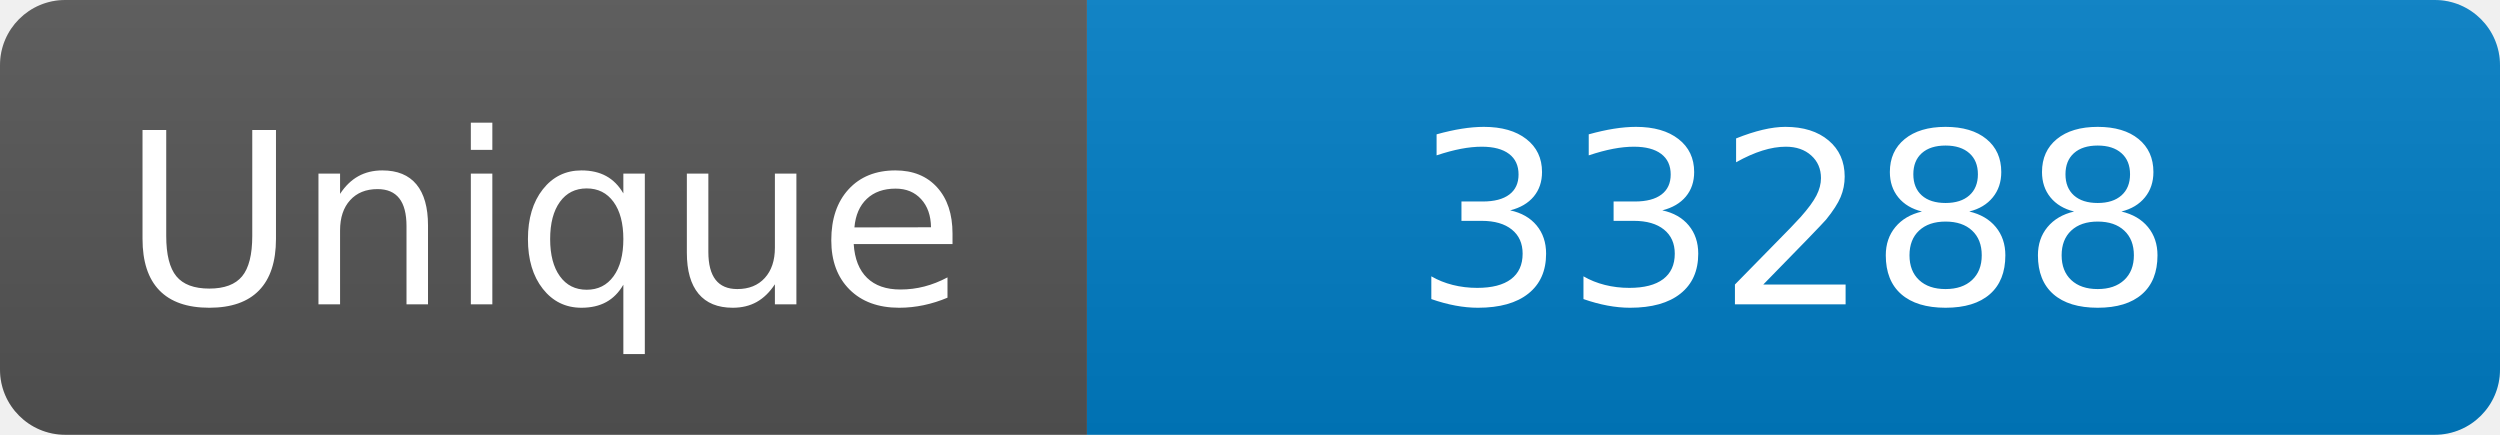
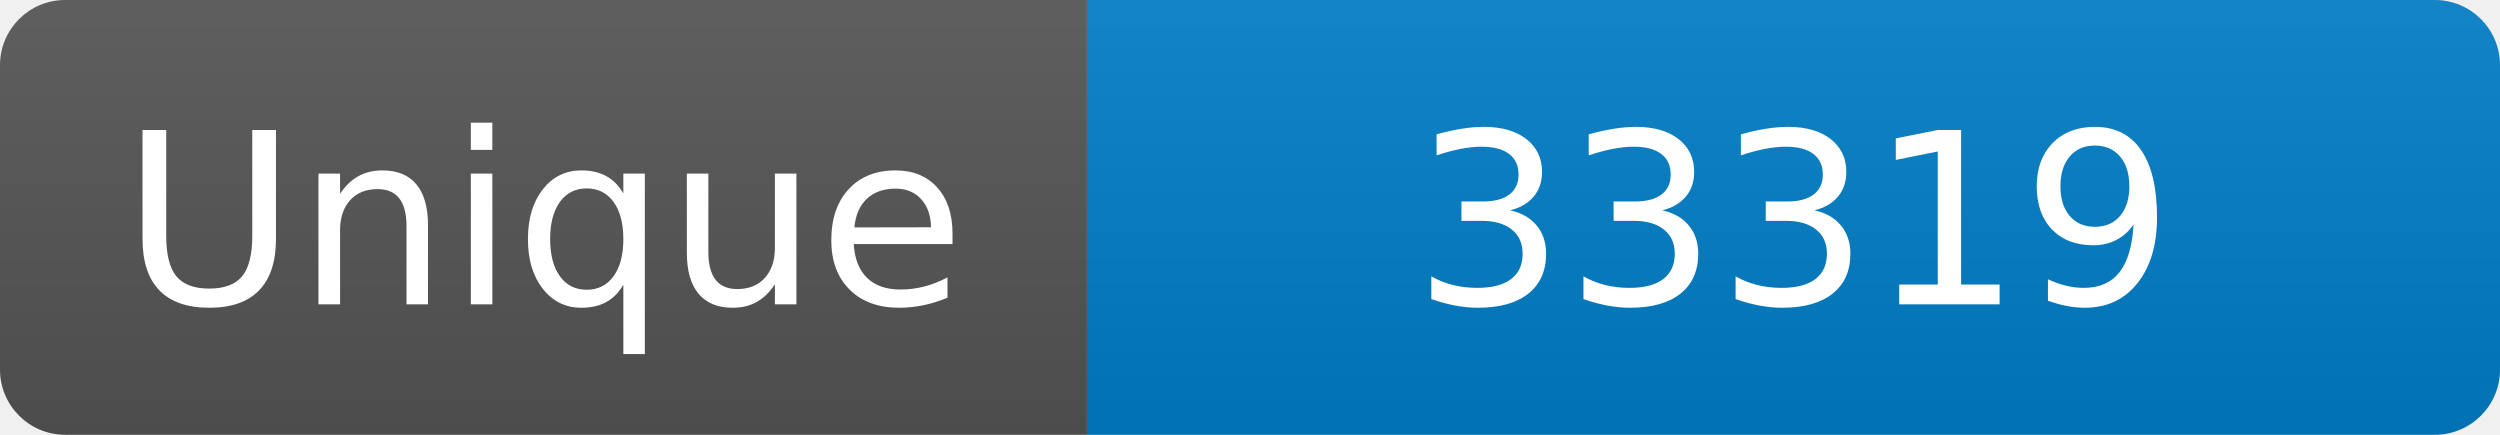
<svg xmlns="http://www.w3.org/2000/svg" width="115" height="20" role="img" aria-label="Maintained?: yes">
  <linearGradient id="s" x2="0" y2="100%">
    <stop offset="0" stop-color="#bbb" stop-opacity=".1" />
    <stop offset="1" stop-opacity=".1" />
  </linearGradient>
  <clipPath id="r">
    <rect width="115" height="20" rx="3" fill="#fff" />
  </clipPath>
  <g clip-path="url(#r)">
    <rect width="50" height="20" fill="#555" />
    <rect x="50" width="160" height="20" fill="#007ec6" />
    <rect width="115" height="20" fill="url(#s)" />
  </g>
  <g fill="#fff" text-anchor="middle" font-family="Verdana,Geneva,DejaVu Sans,sans-serif" font-size="110">
    <text x="250" y="140" transform="scale(.1)" fill="#fff">Unique</text>
-     <text x="825" y="140" transform="scale(.1)" fill="#fff">33288</text>
+     <text x="825" y="140" transform="scale(.1)" fill="#fff">33319</text>
  </g>
</svg>
